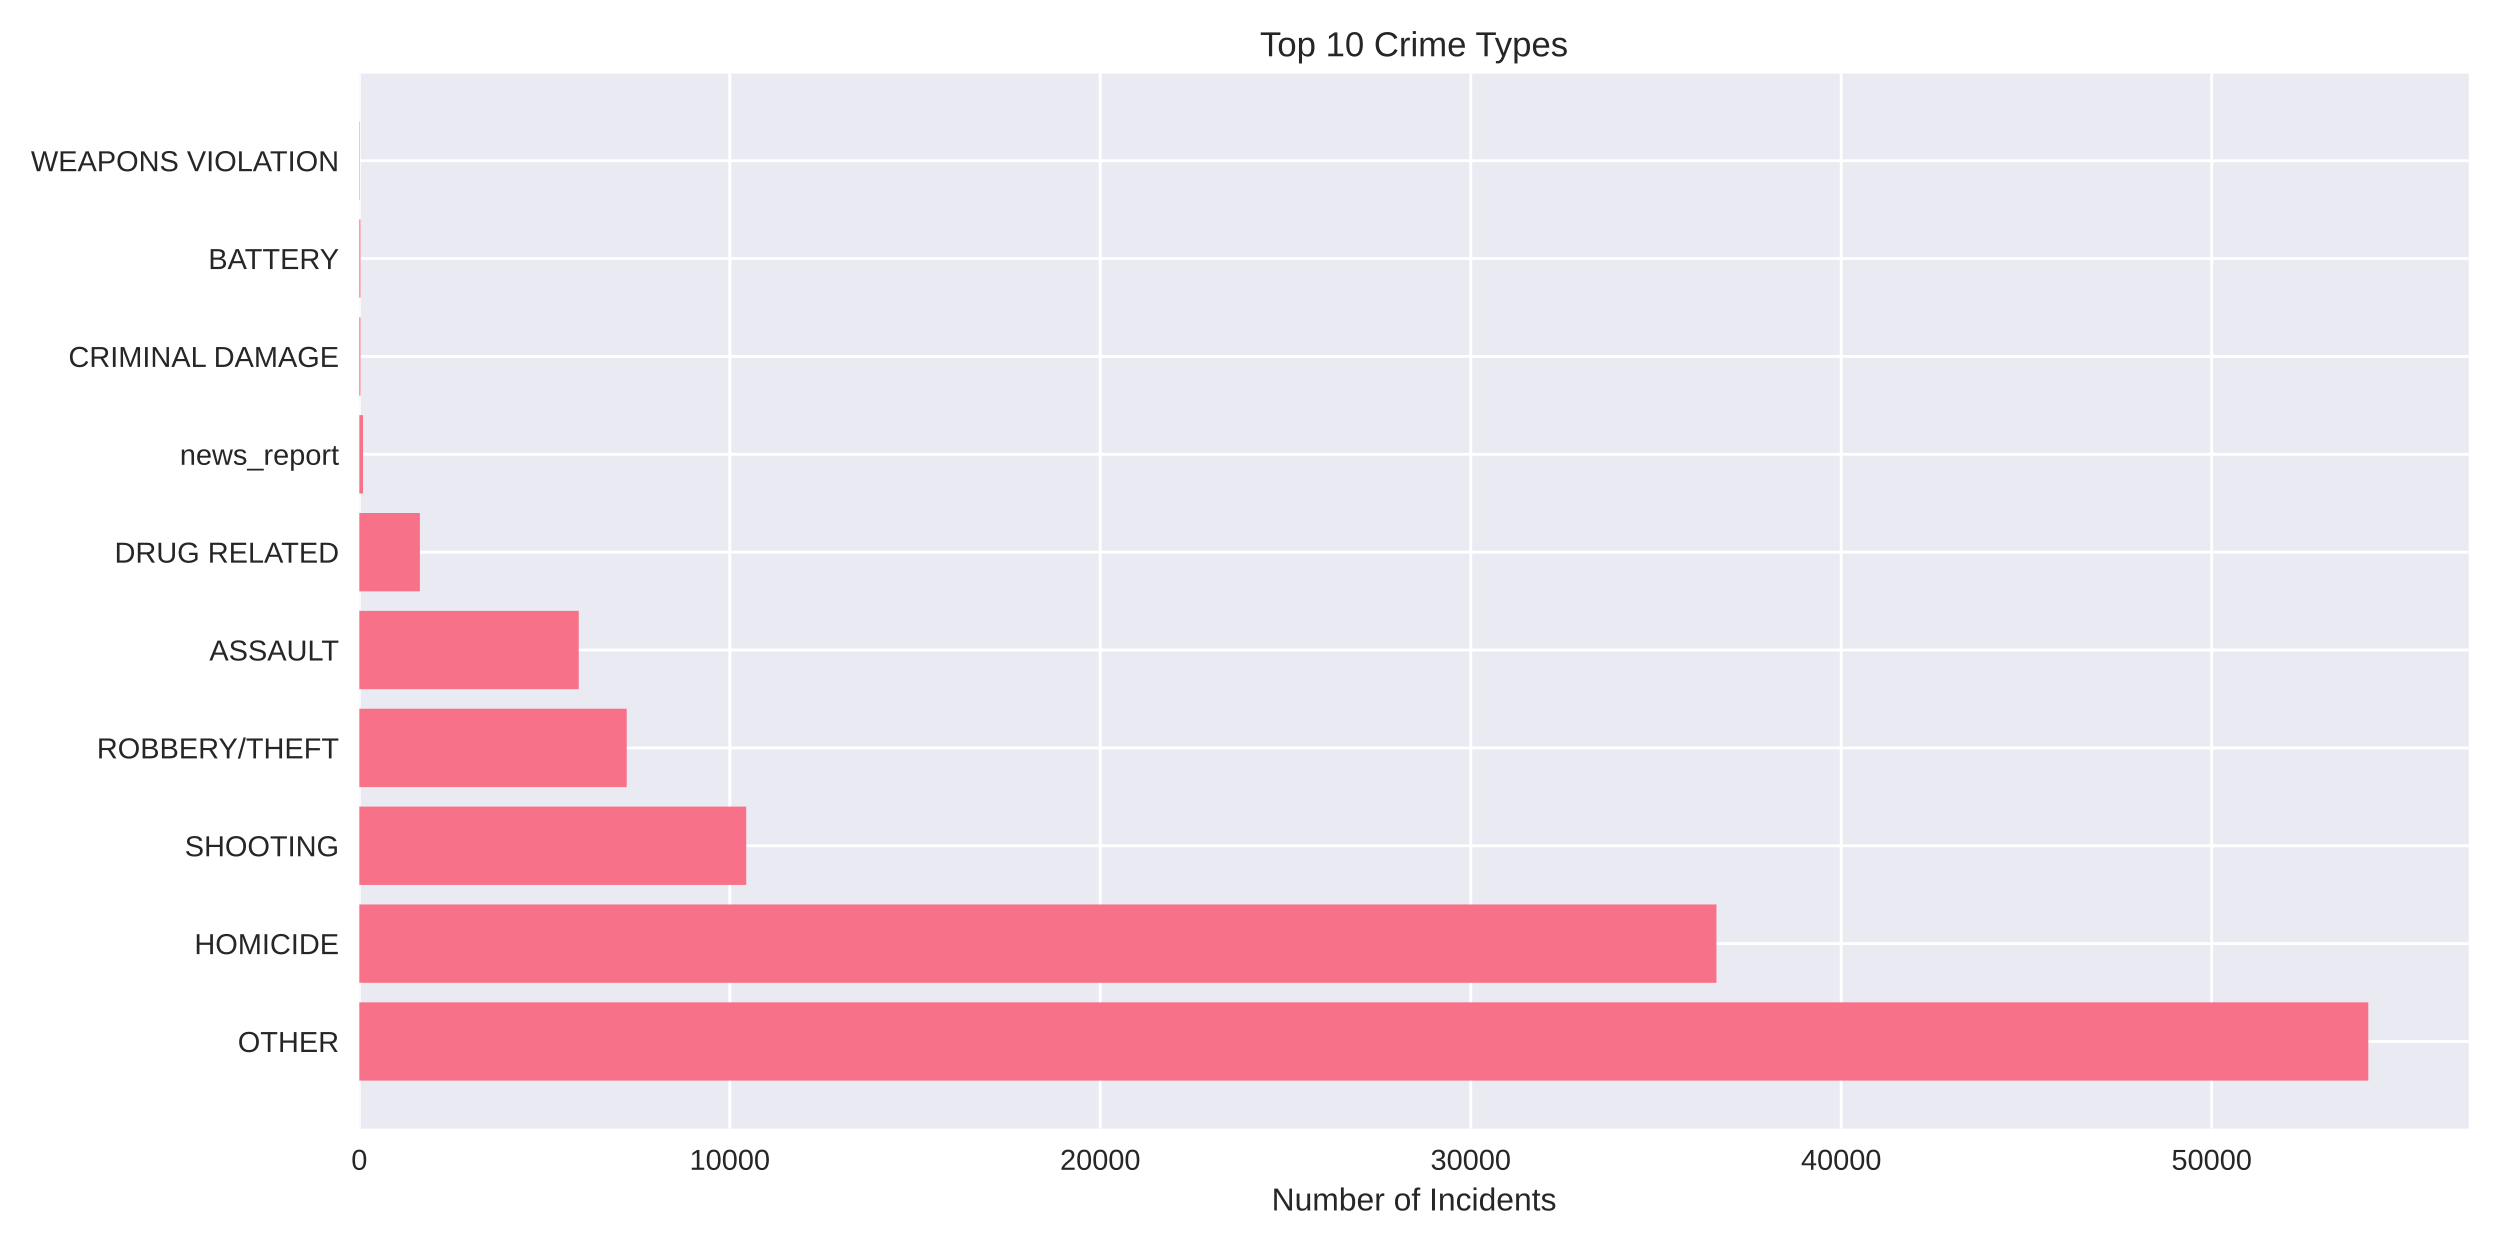
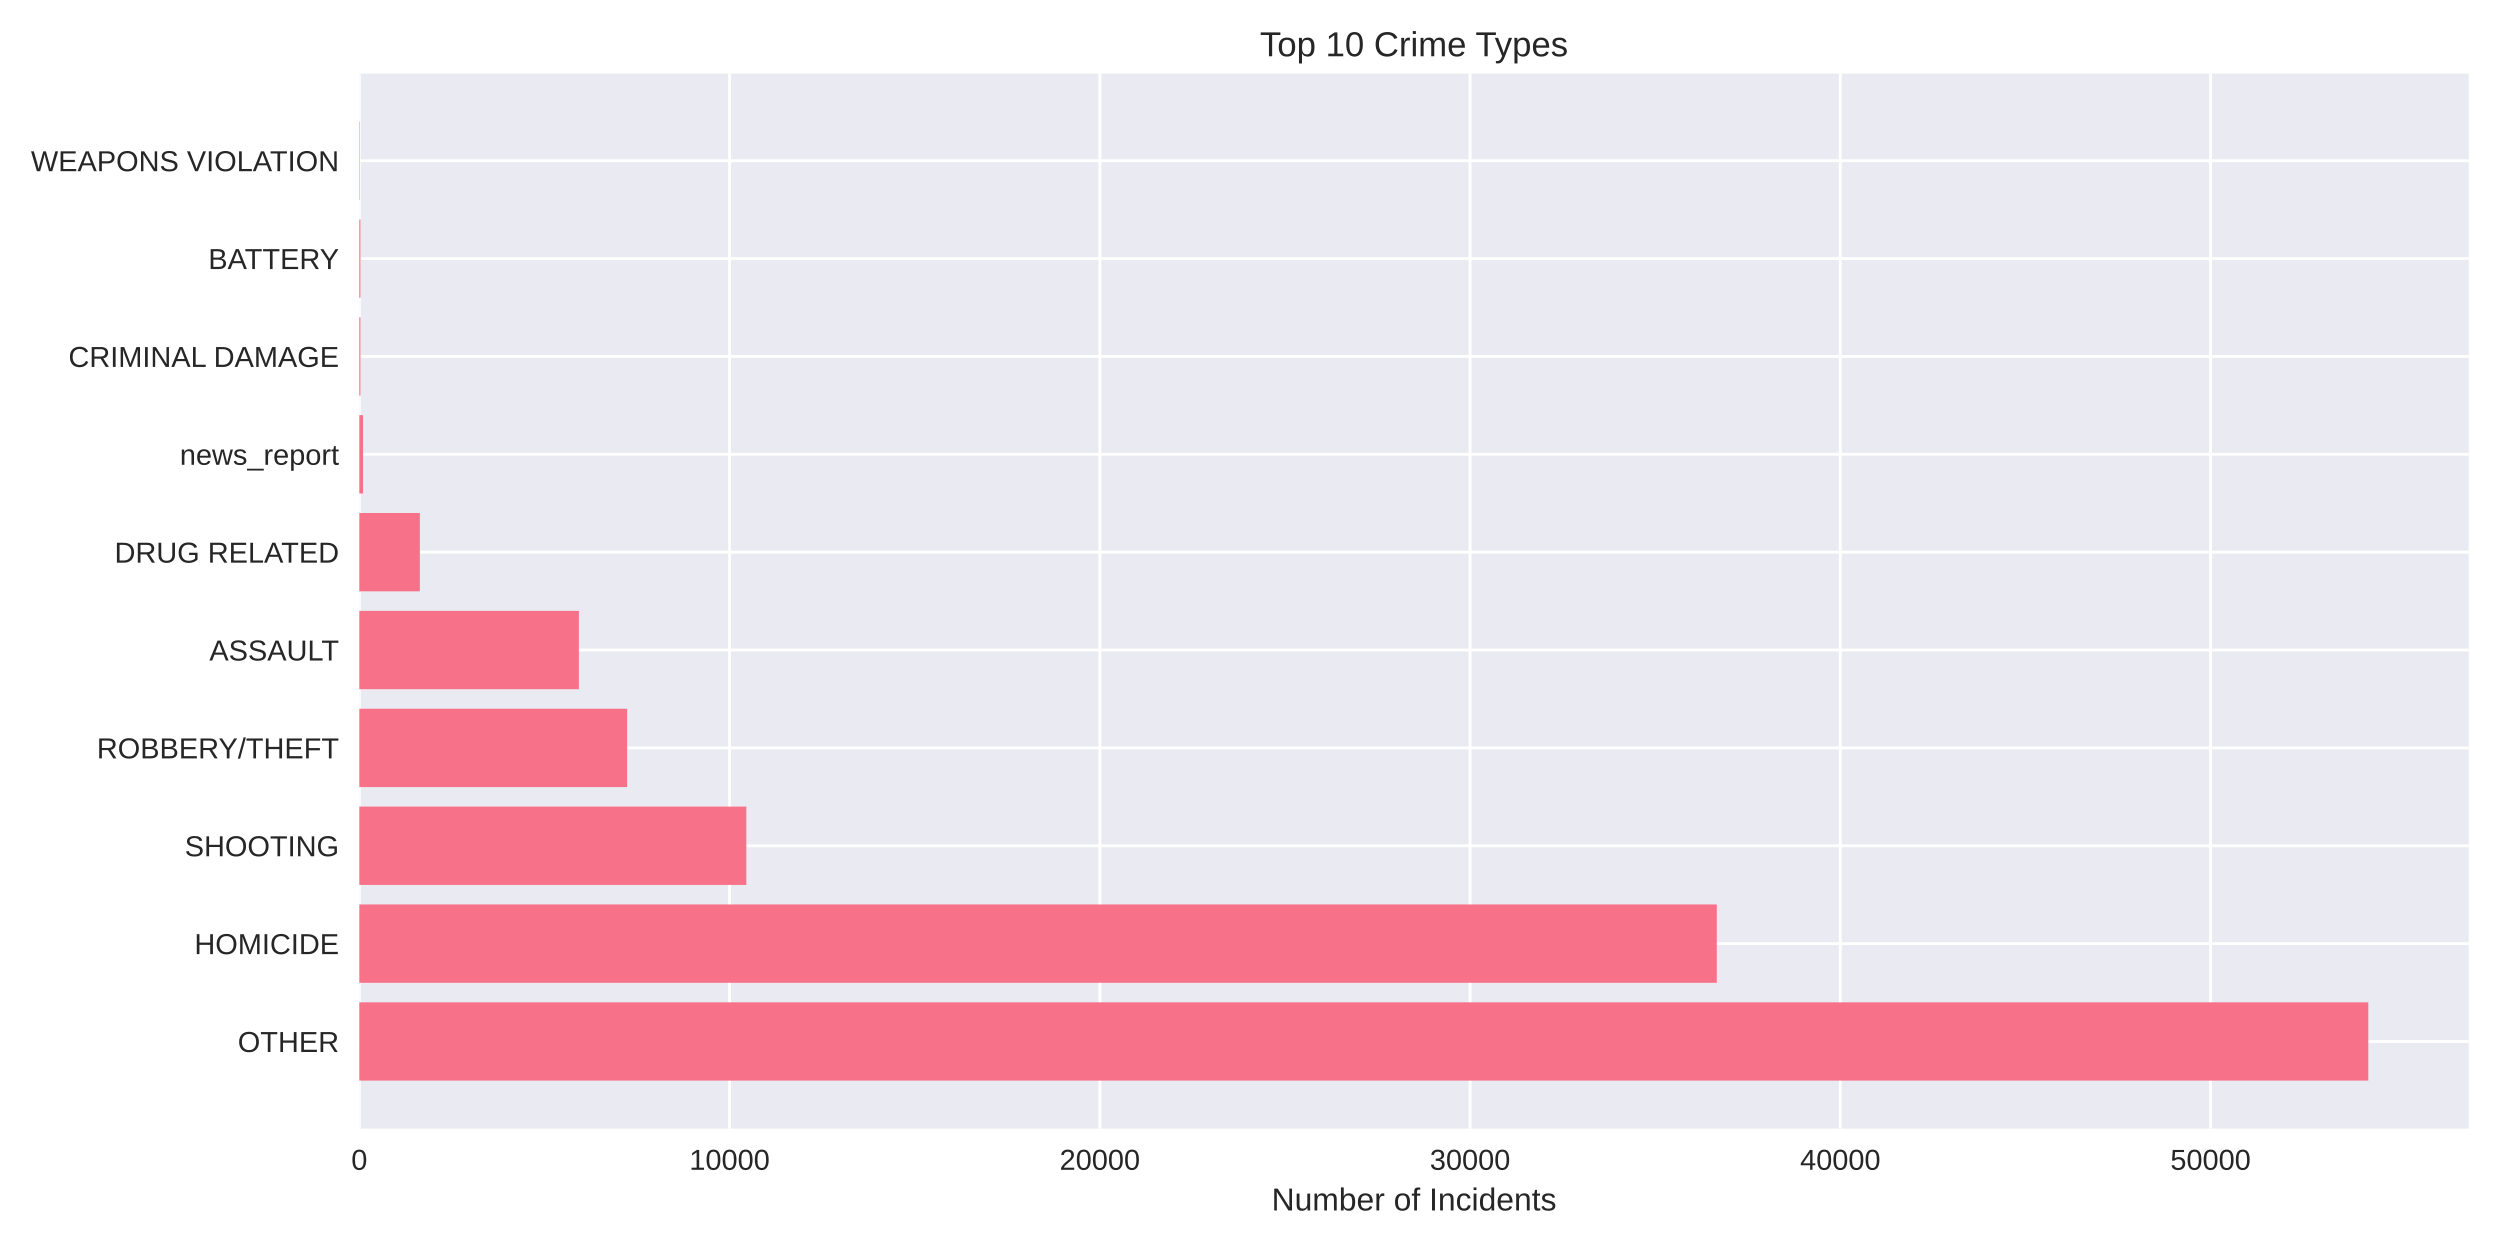
<svg xmlns="http://www.w3.org/2000/svg" width="864pt" height="432pt" viewBox="0 0 864 432" version="1.1">
  <defs>
    <style type="text/css">*{stroke-linejoin: round; stroke-linecap: butt}</style>
  </defs>
  <g id="figure_1">
    <g id="patch_1">
      <path d="M 0 432  L 864 432  L 864 0  L 0 0  z " style="fill: #ffffff" />
    </g>
    <g id="axes_1">
      <g id="patch_2">
        <path d="M 124.18 390.04  L 853.2 390.04  L 853.2 25.44  L 124.18 25.44  z " style="fill: #eaeaf2" />
      </g>
      <g id="matplotlib.axis_1">
        <g id="xtick_1">
          <g id="line2d_1">
-             <path d="M 124.18 390.04  L 124.18 25.44  " clip-path="url(#p3a37c53e56)" style="fill: none; stroke: #ffffff; stroke-linecap: round" />
+             <path d="M 124.18 390.04  L 124.18 25.44  " clip-path="url(#p89c56d67b5)" style="fill: none; stroke: #ffffff; stroke-linecap: round" />
          </g>
          <g id="line2d_2" />
          <g id="text_1">
            <text style="fill: #262626; font: 10px 'Arial', 'Liberation Sans', 'DejaVu Sans', 'Bitstream Vera Sans', sans-serif; text-anchor: middle" x="124.18" y="404.287" transform="rotate(-0 124.18 404.2869)">0</text>
          </g>
        </g>
        <g id="xtick_2">
          <g id="line2d_3">
-             <path d="M 252.214 390.04  L 252.214 25.44  " clip-path="url(#p3a37c53e56)" style="fill: none; stroke: #ffffff; stroke-linecap: round" />
+             <path d="M 252.139 390.04  L 252.139 25.44  " clip-path="url(#p89c56d67b5)" style="fill: none; stroke: #ffffff; stroke-linecap: round" />
          </g>
          <g id="line2d_4" />
          <g id="text_2">
-             <text style="fill: #262626; font: 10px 'Arial', 'Liberation Sans', 'DejaVu Sans', 'Bitstream Vera Sans', sans-serif; text-anchor: middle" x="252.214" y="404.287" transform="rotate(-0 252.2144 404.2869)">10000</text>
+             <text style="fill: #262626; font: 10px 'Arial', 'Liberation Sans', 'DejaVu Sans', 'Bitstream Vera Sans', sans-serif; text-anchor: middle" x="252.139" y="404.287" transform="rotate(-0 252.1389 404.2869)">10000</text>
          </g>
        </g>
        <g id="xtick_3">
          <g id="line2d_5">
-             <path d="M 380.249 390.04  L 380.249 25.44  " clip-path="url(#p3a37c53e56)" style="fill: none; stroke: #ffffff; stroke-linecap: round" />
+             <path d="M 380.098 390.04  L 380.098 25.44  " clip-path="url(#p89c56d67b5)" style="fill: none; stroke: #ffffff; stroke-linecap: round" />
          </g>
          <g id="line2d_6" />
          <g id="text_3">
-             <text style="fill: #262626; font: 10px 'Arial', 'Liberation Sans', 'DejaVu Sans', 'Bitstream Vera Sans', sans-serif; text-anchor: middle" x="380.249" y="404.287" transform="rotate(-0 380.2487 404.2869)">20000</text>
+             <text style="fill: #262626; font: 10px 'Arial', 'Liberation Sans', 'DejaVu Sans', 'Bitstream Vera Sans', sans-serif; text-anchor: middle" x="380.098" y="404.287" transform="rotate(-0 380.0977 404.2869)">20000</text>
          </g>
        </g>
        <g id="xtick_4">
          <g id="line2d_7">
-             <path d="M 508.283 390.04  L 508.283 25.44  " clip-path="url(#p3a37c53e56)" style="fill: none; stroke: #ffffff; stroke-linecap: round" />
+             <path d="M 508.057 390.04  L 508.057 25.44  " clip-path="url(#p89c56d67b5)" style="fill: none; stroke: #ffffff; stroke-linecap: round" />
          </g>
          <g id="line2d_8" />
          <g id="text_4">
-             <text style="fill: #262626; font: 10px 'Arial', 'Liberation Sans', 'DejaVu Sans', 'Bitstream Vera Sans', sans-serif; text-anchor: middle" x="508.283" y="404.287" transform="rotate(-0 508.2831 404.2869)">30000</text>
+             <text style="fill: #262626; font: 10px 'Arial', 'Liberation Sans', 'DejaVu Sans', 'Bitstream Vera Sans', sans-serif; text-anchor: middle" x="508.057" y="404.287" transform="rotate(-0 508.0566 404.2869)">30000</text>
          </g>
        </g>
        <g id="xtick_5">
          <g id="line2d_9">
-             <path d="M 636.317 390.04  L 636.317 25.44  " clip-path="url(#p3a37c53e56)" style="fill: none; stroke: #ffffff; stroke-linecap: round" />
+             <path d="M 636.015 390.04  L 636.015 25.44  " clip-path="url(#p89c56d67b5)" style="fill: none; stroke: #ffffff; stroke-linecap: round" />
          </g>
          <g id="line2d_10" />
          <g id="text_5">
-             <text style="fill: #262626; font: 10px 'Arial', 'Liberation Sans', 'DejaVu Sans', 'Bitstream Vera Sans', sans-serif; text-anchor: middle" x="636.317" y="404.287" transform="rotate(-0 636.3175 404.2869)">40000</text>
+             <text style="fill: #262626; font: 10px 'Arial', 'Liberation Sans', 'DejaVu Sans', 'Bitstream Vera Sans', sans-serif; text-anchor: middle" x="636.015" y="404.287" transform="rotate(-0 636.0154 404.2869)">40000</text>
          </g>
        </g>
        <g id="xtick_6">
          <g id="line2d_11">
-             <path d="M 764.352 390.04  L 764.352 25.44  " clip-path="url(#p3a37c53e56)" style="fill: none; stroke: #ffffff; stroke-linecap: round" />
+             <path d="M 763.974 390.04  L 763.974 25.44  " clip-path="url(#p89c56d67b5)" style="fill: none; stroke: #ffffff; stroke-linecap: round" />
          </g>
          <g id="line2d_12" />
          <g id="text_6">
-             <text style="fill: #262626; font: 10px 'Arial', 'Liberation Sans', 'DejaVu Sans', 'Bitstream Vera Sans', sans-serif; text-anchor: middle" x="764.352" y="404.287" transform="rotate(-0 764.3518 404.2869)">50000</text>
+             <text style="fill: #262626; font: 10px 'Arial', 'Liberation Sans', 'DejaVu Sans', 'Bitstream Vera Sans', sans-serif; text-anchor: middle" x="763.974" y="404.287" transform="rotate(-0 763.9743 404.2869)">50000</text>
          </g>
        </g>
        <g id="text_7">
          <text style="fill: #262626; font: 11px 'Arial', 'Liberation Sans', 'DejaVu Sans', 'Bitstream Vera Sans', sans-serif; text-anchor: middle" x="488.69" y="418.333" transform="rotate(-0 488.69 418.3334)">Number of Incidents</text>
        </g>
      </g>
      <g id="matplotlib.axis_2">
        <g id="ytick_1">
          <g id="line2d_13">
-             <path d="M 124.18 359.939  L 853.2 359.939  " clip-path="url(#p3a37c53e56)" style="fill: none; stroke: #ffffff; stroke-linecap: round" />
+             <path d="M 124.18 359.939  L 853.2 359.939  " clip-path="url(#p89c56d67b5)" style="fill: none; stroke: #ffffff; stroke-linecap: round" />
          </g>
          <g id="line2d_14" />
          <g id="text_8">
            <text style="fill: #262626; font: 10px 'Arial', 'Liberation Sans', 'DejaVu Sans', 'Bitstream Vera Sans', sans-serif; text-anchor: end" x="117.18" y="363.562" transform="rotate(-0 117.18 363.562)">OTHER</text>
          </g>
        </g>
        <g id="ytick_2">
          <g id="line2d_15">
-             <path d="M 124.18 326.117  L 853.2 326.117  " clip-path="url(#p3a37c53e56)" style="fill: none; stroke: #ffffff; stroke-linecap: round" />
+             <path d="M 124.18 326.117  L 853.2 326.117  " clip-path="url(#p89c56d67b5)" style="fill: none; stroke: #ffffff; stroke-linecap: round" />
          </g>
          <g id="line2d_16" />
          <g id="text_9">
            <text style="fill: #262626; font: 10px 'Arial', 'Liberation Sans', 'DejaVu Sans', 'Bitstream Vera Sans', sans-serif; text-anchor: end" x="117.18" y="329.74" transform="rotate(-0 117.18 329.7401)">HOMICIDE</text>
          </g>
        </g>
        <g id="ytick_3">
          <g id="line2d_17">
-             <path d="M 124.18 292.295  L 853.2 292.295  " clip-path="url(#p3a37c53e56)" style="fill: none; stroke: #ffffff; stroke-linecap: round" />
+             <path d="M 124.18 292.295  L 853.2 292.295  " clip-path="url(#p89c56d67b5)" style="fill: none; stroke: #ffffff; stroke-linecap: round" />
          </g>
          <g id="line2d_18" />
          <g id="text_10">
            <text style="fill: #262626; font: 10px 'Arial', 'Liberation Sans', 'DejaVu Sans', 'Bitstream Vera Sans', sans-serif; text-anchor: end" x="117.18" y="295.918" transform="rotate(-0 117.18 295.9182)">SHOOTING</text>
          </g>
        </g>
        <g id="ytick_4">
          <g id="line2d_19">
-             <path d="M 124.18 258.473  L 853.2 258.473  " clip-path="url(#p3a37c53e56)" style="fill: none; stroke: #ffffff; stroke-linecap: round" />
+             <path d="M 124.18 258.473  L 853.2 258.473  " clip-path="url(#p89c56d67b5)" style="fill: none; stroke: #ffffff; stroke-linecap: round" />
          </g>
          <g id="line2d_20" />
          <g id="text_11">
            <text style="fill: #262626; font: 10px 'Arial', 'Liberation Sans', 'DejaVu Sans', 'Bitstream Vera Sans', sans-serif; text-anchor: end" x="117.18" y="262.096" transform="rotate(-0 117.18 262.0963)">ROBBERY/THEFT</text>
          </g>
        </g>
        <g id="ytick_5">
          <g id="line2d_21">
-             <path d="M 124.18 224.651  L 853.2 224.651  " clip-path="url(#p3a37c53e56)" style="fill: none; stroke: #ffffff; stroke-linecap: round" />
+             <path d="M 124.18 224.651  L 853.2 224.651  " clip-path="url(#p89c56d67b5)" style="fill: none; stroke: #ffffff; stroke-linecap: round" />
          </g>
          <g id="line2d_22" />
          <g id="text_12">
            <text style="fill: #262626; font: 10px 'Arial', 'Liberation Sans', 'DejaVu Sans', 'Bitstream Vera Sans', sans-serif; text-anchor: end" x="117.18" y="228.274" transform="rotate(-0 117.18 228.2744)">ASSAULT</text>
          </g>
        </g>
        <g id="ytick_6">
          <g id="line2d_23">
-             <path d="M 124.18 190.829  L 853.2 190.829  " clip-path="url(#p3a37c53e56)" style="fill: none; stroke: #ffffff; stroke-linecap: round" />
+             <path d="M 124.18 190.829  L 853.2 190.829  " clip-path="url(#p89c56d67b5)" style="fill: none; stroke: #ffffff; stroke-linecap: round" />
          </g>
          <g id="line2d_24" />
          <g id="text_13">
            <text style="fill: #262626; font: 10px 'Arial', 'Liberation Sans', 'DejaVu Sans', 'Bitstream Vera Sans', sans-serif; text-anchor: end" x="117.18" y="194.452" transform="rotate(-0 117.18 194.4525)">DRUG RELATED</text>
          </g>
        </g>
        <g id="ytick_7">
          <g id="line2d_25">
-             <path d="M 124.18 157.007  L 853.2 157.007  " clip-path="url(#p3a37c53e56)" style="fill: none; stroke: #ffffff; stroke-linecap: round" />
+             <path d="M 124.18 157.007  L 853.2 157.007  " clip-path="url(#p89c56d67b5)" style="fill: none; stroke: #ffffff; stroke-linecap: round" />
          </g>
          <g id="line2d_26" />
          <g id="text_14">
            <text style="fill: #262626; font: 10px 'Arial', 'Liberation Sans', 'DejaVu Sans', 'Bitstream Vera Sans', sans-serif; text-anchor: end" x="117.18" y="160.631" transform="rotate(-0 117.18 160.6306)">news_report</text>
          </g>
        </g>
        <g id="ytick_8">
          <g id="line2d_27">
-             <path d="M 124.18 123.185  L 853.2 123.185  " clip-path="url(#p3a37c53e56)" style="fill: none; stroke: #ffffff; stroke-linecap: round" />
+             <path d="M 124.18 123.185  L 853.2 123.185  " clip-path="url(#p89c56d67b5)" style="fill: none; stroke: #ffffff; stroke-linecap: round" />
          </g>
          <g id="line2d_28" />
          <g id="text_15">
            <text style="fill: #262626; font: 10px 'Arial', 'Liberation Sans', 'DejaVu Sans', 'Bitstream Vera Sans', sans-serif; text-anchor: end" x="117.18" y="126.809" transform="rotate(-0 117.18 126.8087)">CRIMINAL DAMAGE</text>
          </g>
        </g>
        <g id="ytick_9">
          <g id="line2d_29">
-             <path d="M 124.18 89.363  L 853.2 89.363  " clip-path="url(#p3a37c53e56)" style="fill: none; stroke: #ffffff; stroke-linecap: round" />
+             <path d="M 124.18 89.363  L 853.2 89.363  " clip-path="url(#p89c56d67b5)" style="fill: none; stroke: #ffffff; stroke-linecap: round" />
          </g>
          <g id="line2d_30" />
          <g id="text_16">
            <text style="fill: #262626; font: 10px 'Arial', 'Liberation Sans', 'DejaVu Sans', 'Bitstream Vera Sans', sans-serif; text-anchor: end" x="117.18" y="92.987" transform="rotate(-0 117.18 92.98681)">BATTERY</text>
          </g>
        </g>
        <g id="ytick_10">
          <g id="line2d_31">
-             <path d="M 124.18 55.541  L 853.2 55.541  " clip-path="url(#p3a37c53e56)" style="fill: none; stroke: #ffffff; stroke-linecap: round" />
+             <path d="M 124.18 55.541  L 853.2 55.541  " clip-path="url(#p89c56d67b5)" style="fill: none; stroke: #ffffff; stroke-linecap: round" />
          </g>
          <g id="line2d_32" />
          <g id="text_17">
            <text style="fill: #262626; font: 10px 'Arial', 'Liberation Sans', 'DejaVu Sans', 'Bitstream Vera Sans', sans-serif; text-anchor: end" x="117.18" y="59.165" transform="rotate(-0 117.18 59.16492)">WEAPONS VIOLATION</text>
          </g>
        </g>
      </g>
      <g id="patch_3">
-         <path d="M 124.18 373.467  L 818.485 373.467  L 818.485 346.41  L 124.18 346.41  z " clip-path="url(#p3a37c53e56)" style="fill: #f77189" />
+         <path d="M 124.18 373.467  L 818.485 373.467  L 818.485 346.41  L 124.18 346.41  z " clip-path="url(#p89c56d67b5)" style="fill: #f77189" />
      </g>
      <g id="patch_4">
-         <path d="M 124.18 339.645  L 593.208 339.645  L 593.208 312.588  L 124.18 312.588  z " clip-path="url(#p3a37c53e56)" style="fill: #f77189" />
+         <path d="M 124.18 339.645  L 593.328 339.645  L 593.328 312.588  L 124.18 312.588  z " clip-path="url(#p89c56d67b5)" style="fill: #f77189" />
      </g>
      <g id="patch_5">
-         <path d="M 124.18 305.823  L 257.899 305.823  L 257.899 278.766  L 124.18 278.766  z " clip-path="url(#p3a37c53e56)" style="fill: #f77189" />
+         <path d="M 124.18 305.823  L 257.935 305.823  L 257.935 278.766  L 124.18 278.766  z " clip-path="url(#p89c56d67b5)" style="fill: #f77189" />
      </g>
      <g id="patch_6">
-         <path d="M 124.18 272.002  L 216.595 272.002  L 216.595 244.944  L 124.18 244.944  z " clip-path="url(#p3a37c53e56)" style="fill: #f77189" />
+         <path d="M 124.18 272.002  L 216.733 272.002  L 216.733 244.944  L 124.18 244.944  z " clip-path="url(#p89c56d67b5)" style="fill: #f77189" />
      </g>
      <g id="patch_7">
-         <path d="M 124.18 238.18  L 200.015 238.18  L 200.015 211.122  L 124.18 211.122  z " clip-path="url(#p3a37c53e56)" style="fill: #f77189" />
+         <path d="M 124.18 238.18  L 200.06 238.18  L 200.06 211.122  L 124.18 211.122  z " clip-path="url(#p89c56d67b5)" style="fill: #f77189" />
      </g>
      <g id="patch_8">
-         <path d="M 124.18 204.358  L 145.114 204.358  L 145.114 177.3  L 124.18 177.3  z " clip-path="url(#p3a37c53e56)" style="fill: #f77189" />
+         <path d="M 124.18 204.358  L 145.101 204.358  L 145.101 177.3  L 124.18 177.3  z " clip-path="url(#p89c56d67b5)" style="fill: #f77189" />
      </g>
      <g id="patch_9">
-         <path d="M 124.18 170.536  L 125.46 170.536  L 125.46 143.478  L 124.18 143.478  z " clip-path="url(#p3a37c53e56)" style="fill: #f77189" />
+         <path d="M 124.18 170.536  L 125.46 170.536  L 125.46 143.478  L 124.18 143.478  z " clip-path="url(#p89c56d67b5)" style="fill: #f77189" />
      </g>
      <g id="patch_10">
-         <path d="M 124.18 136.714  L 124.577 136.714  L 124.577 109.657  L 124.18 109.657  z " clip-path="url(#p3a37c53e56)" style="fill: #f77189" />
+         <path d="M 124.18 136.714  L 124.577 136.714  L 124.577 109.657  L 124.18 109.657  z " clip-path="url(#p89c56d67b5)" style="fill: #f77189" />
      </g>
      <g id="patch_11">
-         <path d="M 124.18 102.892  L 124.577 102.892  L 124.577 75.835  L 124.18 75.835  z " clip-path="url(#p3a37c53e56)" style="fill: #f77189" />
+         <path d="M 124.18 102.892  L 124.577 102.892  L 124.577 75.835  L 124.18 75.835  z " clip-path="url(#p89c56d67b5)" style="fill: #f77189" />
      </g>
      <g id="patch_12">
-         <path d="M 124.18 69.07  L 124.321 69.07  L 124.321 42.013  L 124.18 42.013  z " clip-path="url(#p3a37c53e56)" style="fill: #f77189" />
+         <path d="M 124.18 69.07  L 124.321 69.07  L 124.321 42.013  L 124.18 42.013  z " clip-path="url(#p89c56d67b5)" style="fill: #f77189" />
      </g>
      <g id="patch_13">
        <path d="M 124.18 390.04  L 124.18 25.44  " style="fill: none" />
      </g>
      <g id="patch_14">
        <path d="M 853.2 390.04  L 853.2 25.44  " style="fill: none" />
      </g>
      <g id="patch_15">
        <path d="M 124.18 390.04  L 853.2 390.04  " style="fill: none" />
      </g>
      <g id="patch_16">
        <path d="M 124.18 25.44  L 853.2 25.44  " style="fill: none" />
      </g>
      <g id="text_18">
        <text style="fill: #262626; font: 12px 'Arial', 'Liberation Sans', 'DejaVu Sans', 'Bitstream Vera Sans', sans-serif; text-anchor: middle" x="488.69" y="19.44" transform="rotate(-0 488.69 19.44)">Top 10 Crime Types</text>
      </g>
    </g>
  </g>
  <defs>
-     <clipPath id="p3a37c53e56">
+     <clipPath id="p89c56d67b5">
      <rect x="124.18" y="25.44" width="729.02" height="364.6" />
    </clipPath>
  </defs>
</svg>
